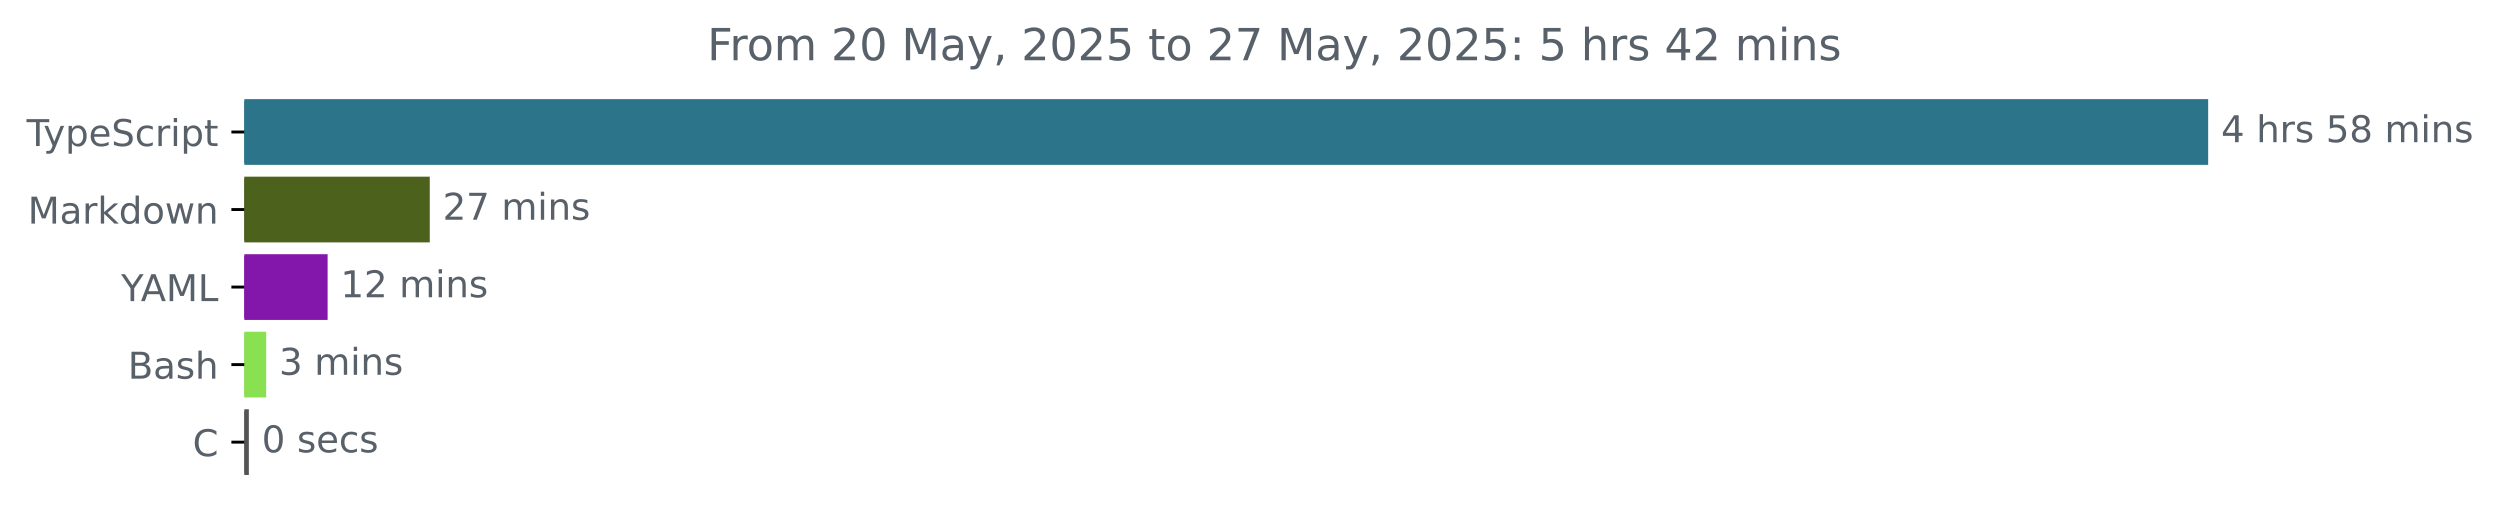
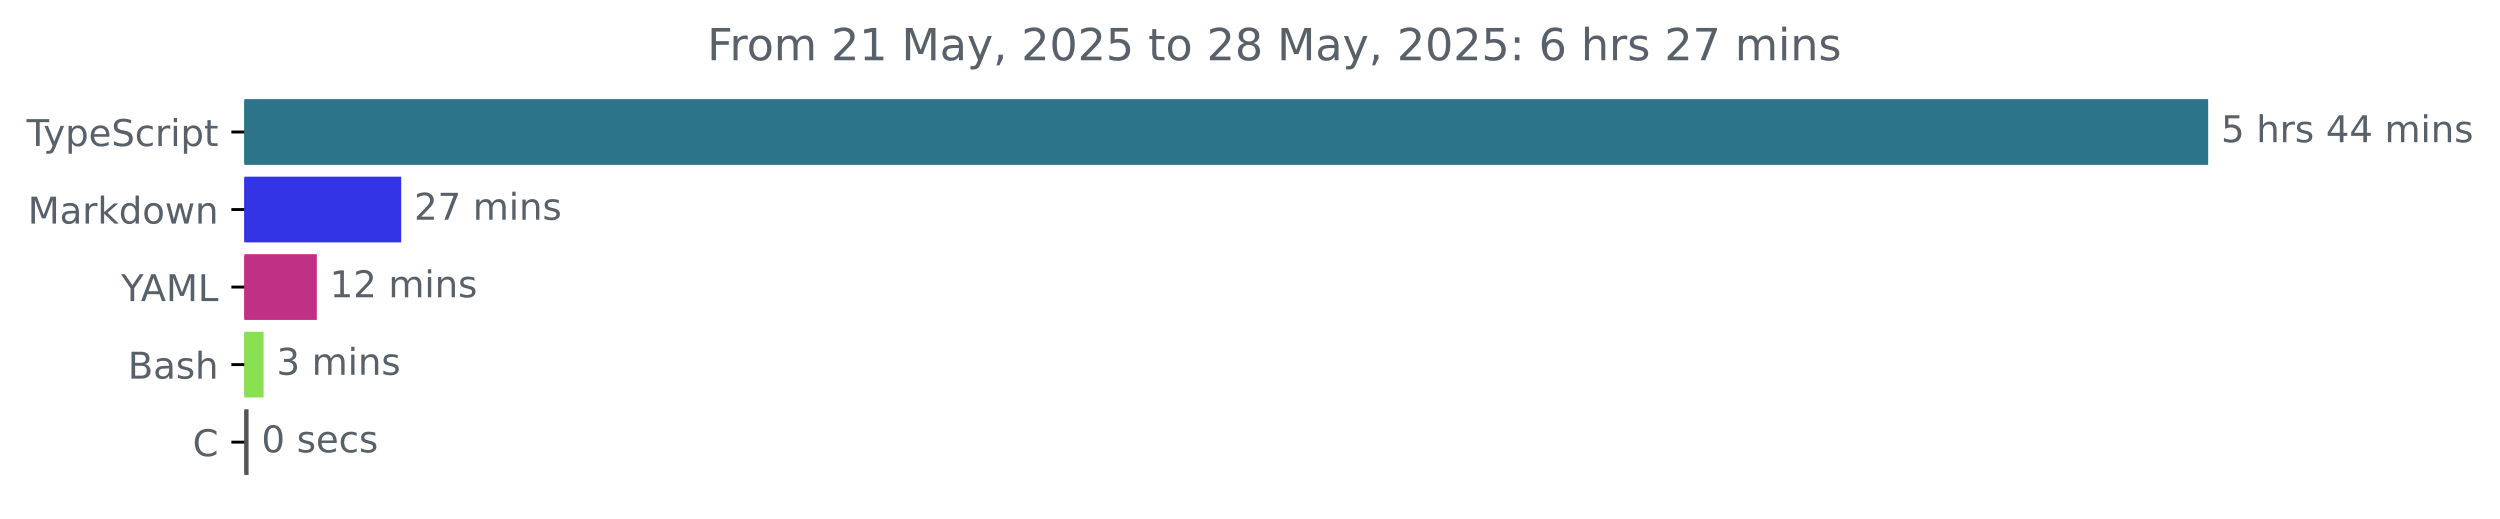
<svg xmlns="http://www.w3.org/2000/svg" xmlns:xlink="http://www.w3.org/1999/xlink" width="677.144pt" height="140.398pt" viewBox="0 0 677.144 140.398" version="1.1">
  <defs>
    <style type="text/css">*{stroke-linejoin: round; stroke-linecap: butt}</style>
  </defs>
  <g id="figure_1">
    <g id="patch_1">
      <path d="M -0 140.398  L 677.144 140.398  L 677.144 0  L -0 0  L -0 140.398  z " style="fill: none" />
    </g>
    <g id="axes_1">
      <g id="patch_2">
-         <path d="M 66.17 27.358  L 597.599 27.358  L 597.599 44.158  L 66.17 44.158  z " clip-path="url(#p5889758b13)" style="fill: #2b7489; stroke: #2b7489; stroke-linejoin: miter" />
+         <path d="M 66.17 27.358  L 597.599 27.358  L 597.599 44.158  L 66.17 44.158  z " clip-path="url(#p6080badd80)" style="fill: #2b7489; stroke: #2b7489; stroke-linejoin: miter" />
      </g>
      <g id="patch_3">
-         <path d="M 66.17 48.358  L 115.906 48.358  L 115.906 65.158  L 66.17 65.158  z " clip-path="url(#p5889758b13)" style="fill: #4c611c; stroke: #4c611c; stroke-linejoin: miter" />
+         <path d="M 66.17 48.358  L 108.168 48.358  L 108.168 65.158  L 66.17 65.158  z " clip-path="url(#p6080badd80)" style="fill: #3234e6; stroke: #3234e6; stroke-linejoin: miter" />
      </g>
      <g id="patch_4">
-         <path d="M 66.17 69.358  L 88.234 69.358  L 88.234 86.158  L 66.17 86.158  z " clip-path="url(#p5889758b13)" style="fill: #8316ab; stroke: #8316ab; stroke-linejoin: miter" />
+         <path d="M 66.17 69.358  L 85.314 69.358  L 85.314 86.158  L 66.17 86.158  z " clip-path="url(#p6080badd80)" style="fill: #c03084; stroke: #c03084; stroke-linejoin: miter" />
      </g>
      <g id="patch_5">
-         <path d="M 66.17 90.358  L 71.595 90.358  L 71.595 107.158  L 66.17 107.158  z " clip-path="url(#p5889758b13)" style="fill: #89e051; stroke: #89e051; stroke-linejoin: miter" />
+         <path d="M 66.17 90.358  L 70.897 90.358  L 70.897 107.158  L 66.17 107.158  z " clip-path="url(#p6080badd80)" style="fill: #89e051; stroke: #89e051; stroke-linejoin: miter" />
      </g>
      <g id="patch_6">
-         <path d="M 66.17 111.358  L 66.902 111.358  L 66.902 128.158  L 66.17 128.158  z " clip-path="url(#p5889758b13)" style="fill: #555555; stroke: #555555; stroke-linejoin: miter" />
+         <path d="M 66.17 111.358  L 66.828 111.358  L 66.828 128.158  L 66.17 128.158  z " clip-path="url(#p6080badd80)" style="fill: #555555; stroke: #555555; stroke-linejoin: miter" />
      </g>
      <g id="matplotlib.axis_1" />
      <g id="matplotlib.axis_2">
        <g id="ytick_1">
          <g id="line2d_1">
            <defs>
-               <path id="mcfbdbcae48" d="M 0 0  L -3.5 0  " style="stroke: #000000; stroke-width: 0.8" />
+               <path id="mddf1ee94bb" d="M 0 0  L -3.5 0  " style="stroke: #000000; stroke-width: 0.8" />
            </defs>
            <g>
-               <use xlink:href="#mcfbdbcae48" x="66.17" y="35.758" style="stroke: #000000; stroke-width: 0.8" />
+               <use xlink:href="#mddf1ee94bb" x="66.17" y="35.758" style="stroke: #000000; stroke-width: 0.8" />
            </g>
          </g>
          <g id="text_1">
            <g style="fill: #586069" transform="translate(7.2 39.55734) scale(0.1 -0.1)">
              <defs>
                <path id="DejaVuSans-54" d="M -19 4666  L 3928 4666  L 3928 4134  L 2272 4134  L 2272 0  L 1638 0  L 1638 4134  L -19 4134  L -19 4666  z " transform="scale(0.015625)" />
                <path id="DejaVuSans-79" d="M 2059 -325  Q 1816 -950 1584 -1140  Q 1353 -1331 966 -1331  L 506 -1331  L 506 -850  L 844 -850  Q 1081 -850 1212 -737  Q 1344 -625 1503 -206  L 1606 56  L 191 3500  L 800 3500  L 1894 763  L 2988 3500  L 3597 3500  L 2059 -325  z " transform="scale(0.015625)" />
                <path id="DejaVuSans-70" d="M 1159 525  L 1159 -1331  L 581 -1331  L 581 3500  L 1159 3500  L 1159 2969  Q 1341 3281 1617 3432  Q 1894 3584 2278 3584  Q 2916 3584 3314 3078  Q 3713 2572 3713 1747  Q 3713 922 3314 415  Q 2916 -91 2278 -91  Q 1894 -91 1617 61  Q 1341 213 1159 525  z M 3116 1747  Q 3116 2381 2855 2742  Q 2594 3103 2138 3103  Q 1681 3103 1420 2742  Q 1159 2381 1159 1747  Q 1159 1113 1420 752  Q 1681 391 2138 391  Q 2594 391 2855 752  Q 3116 1113 3116 1747  z " transform="scale(0.015625)" />
                <path id="DejaVuSans-65" d="M 3597 1894  L 3597 1613  L 953 1613  Q 991 1019 1311 708  Q 1631 397 2203 397  Q 2534 397 2845 478  Q 3156 559 3463 722  L 3463 178  Q 3153 47 2828 -22  Q 2503 -91 2169 -91  Q 1331 -91 842 396  Q 353 884 353 1716  Q 353 2575 817 3079  Q 1281 3584 2069 3584  Q 2775 3584 3186 3129  Q 3597 2675 3597 1894  z M 3022 2063  Q 3016 2534 2758 2815  Q 2500 3097 2075 3097  Q 1594 3097 1305 2825  Q 1016 2553 972 2059  L 3022 2063  z " transform="scale(0.015625)" />
                <path id="DejaVuSans-53" d="M 3425 4513  L 3425 3897  Q 3066 4069 2747 4153  Q 2428 4238 2131 4238  Q 1616 4238 1336 4038  Q 1056 3838 1056 3469  Q 1056 3159 1242 3001  Q 1428 2844 1947 2747  L 2328 2669  Q 3034 2534 3370 2195  Q 3706 1856 3706 1288  Q 3706 609 3251 259  Q 2797 -91 1919 -91  Q 1588 -91 1214 -16  Q 841 59 441 206  L 441 856  Q 825 641 1194 531  Q 1563 422 1919 422  Q 2459 422 2753 634  Q 3047 847 3047 1241  Q 3047 1584 2836 1778  Q 2625 1972 2144 2069  L 1759 2144  Q 1053 2284 737 2584  Q 422 2884 422 3419  Q 422 4038 858 4394  Q 1294 4750 2059 4750  Q 2388 4750 2728 4690  Q 3069 4631 3425 4513  z " transform="scale(0.015625)" />
                <path id="DejaVuSans-63" d="M 3122 3366  L 3122 2828  Q 2878 2963 2633 3030  Q 2388 3097 2138 3097  Q 1578 3097 1268 2742  Q 959 2388 959 1747  Q 959 1106 1268 751  Q 1578 397 2138 397  Q 2388 397 2633 464  Q 2878 531 3122 666  L 3122 134  Q 2881 22 2623 -34  Q 2366 -91 2075 -91  Q 1284 -91 818 406  Q 353 903 353 1747  Q 353 2603 823 3093  Q 1294 3584 2113 3584  Q 2378 3584 2631 3529  Q 2884 3475 3122 3366  z " transform="scale(0.015625)" />
                <path id="DejaVuSans-72" d="M 2631 2963  Q 2534 3019 2420 3045  Q 2306 3072 2169 3072  Q 1681 3072 1420 2755  Q 1159 2438 1159 1844  L 1159 0  L 581 0  L 581 3500  L 1159 3500  L 1159 2956  Q 1341 3275 1631 3429  Q 1922 3584 2338 3584  Q 2397 3584 2469 3576  Q 2541 3569 2628 3553  L 2631 2963  z " transform="scale(0.015625)" />
                <path id="DejaVuSans-69" d="M 603 3500  L 1178 3500  L 1178 0  L 603 0  L 603 3500  z M 603 4863  L 1178 4863  L 1178 4134  L 603 4134  L 603 4863  z " transform="scale(0.015625)" />
                <path id="DejaVuSans-74" d="M 1172 4494  L 1172 3500  L 2356 3500  L 2356 3053  L 1172 3053  L 1172 1153  Q 1172 725 1289 603  Q 1406 481 1766 481  L 2356 481  L 2356 0  L 1766 0  Q 1100 0 847 248  Q 594 497 594 1153  L 594 3053  L 172 3053  L 172 3500  L 594 3500  L 594 4494  L 1172 4494  z " transform="scale(0.015625)" />
              </defs>
              <use xlink:href="#DejaVuSans-54" />
              <use xlink:href="#DejaVuSans-79" x="45.459" />
              <use xlink:href="#DejaVuSans-70" x="104.639" />
              <use xlink:href="#DejaVuSans-65" x="168.115" />
              <use xlink:href="#DejaVuSans-53" x="229.639" />
              <use xlink:href="#DejaVuSans-63" x="293.115" />
              <use xlink:href="#DejaVuSans-72" x="348.096" />
              <use xlink:href="#DejaVuSans-69" x="389.209" />
              <use xlink:href="#DejaVuSans-70" x="416.992" />
              <use xlink:href="#DejaVuSans-74" x="480.469" />
            </g>
          </g>
        </g>
        <g id="ytick_2">
          <g id="line2d_2">
            <g>
-               <use xlink:href="#mcfbdbcae48" x="66.17" y="56.758" style="stroke: #000000; stroke-width: 0.8" />
+               <use xlink:href="#mddf1ee94bb" x="66.17" y="56.758" style="stroke: #000000; stroke-width: 0.8" />
            </g>
          </g>
          <g id="text_2">
            <g style="fill: #586069" transform="translate(7.529688 60.55734) scale(0.1 -0.1)">
              <defs>
                <path id="DejaVuSans-4d" d="M 628 4666  L 1569 4666  L 2759 1491  L 3956 4666  L 4897 4666  L 4897 0  L 4281 0  L 4281 4097  L 3078 897  L 2444 897  L 1241 4097  L 1241 0  L 628 0  L 628 4666  z " transform="scale(0.015625)" />
                <path id="DejaVuSans-61" d="M 2194 1759  Q 1497 1759 1228 1600  Q 959 1441 959 1056  Q 959 750 1161 570  Q 1363 391 1709 391  Q 2188 391 2477 730  Q 2766 1069 2766 1631  L 2766 1759  L 2194 1759  z M 3341 1997  L 3341 0  L 2766 0  L 2766 531  Q 2569 213 2275 61  Q 1981 -91 1556 -91  Q 1019 -91 701 211  Q 384 513 384 1019  Q 384 1609 779 1909  Q 1175 2209 1959 2209  L 2766 2209  L 2766 2266  Q 2766 2663 2505 2880  Q 2244 3097 1772 3097  Q 1472 3097 1187 3025  Q 903 2953 641 2809  L 641 3341  Q 956 3463 1253 3523  Q 1550 3584 1831 3584  Q 2591 3584 2966 3190  Q 3341 2797 3341 1997  z " transform="scale(0.015625)" />
                <path id="DejaVuSans-6b" d="M 581 4863  L 1159 4863  L 1159 1991  L 2875 3500  L 3609 3500  L 1753 1863  L 3688 0  L 2938 0  L 1159 1709  L 1159 0  L 581 0  L 581 4863  z " transform="scale(0.015625)" />
                <path id="DejaVuSans-64" d="M 2906 2969  L 2906 4863  L 3481 4863  L 3481 0  L 2906 0  L 2906 525  Q 2725 213 2448 61  Q 2172 -91 1784 -91  Q 1150 -91 751 415  Q 353 922 353 1747  Q 353 2572 751 3078  Q 1150 3584 1784 3584  Q 2172 3584 2448 3432  Q 2725 3281 2906 2969  z M 947 1747  Q 947 1113 1208 752  Q 1469 391 1925 391  Q 2381 391 2643 752  Q 2906 1113 2906 1747  Q 2906 2381 2643 2742  Q 2381 3103 1925 3103  Q 1469 3103 1208 2742  Q 947 2381 947 1747  z " transform="scale(0.015625)" />
                <path id="DejaVuSans-6f" d="M 1959 3097  Q 1497 3097 1228 2736  Q 959 2375 959 1747  Q 959 1119 1226 758  Q 1494 397 1959 397  Q 2419 397 2687 759  Q 2956 1122 2956 1747  Q 2956 2369 2687 2733  Q 2419 3097 1959 3097  z M 1959 3584  Q 2709 3584 3137 3096  Q 3566 2609 3566 1747  Q 3566 888 3137 398  Q 2709 -91 1959 -91  Q 1206 -91 779 398  Q 353 888 353 1747  Q 353 2609 779 3096  Q 1206 3584 1959 3584  z " transform="scale(0.015625)" />
                <path id="DejaVuSans-77" d="M 269 3500  L 844 3500  L 1563 769  L 2278 3500  L 2956 3500  L 3675 769  L 4391 3500  L 4966 3500  L 4050 0  L 3372 0  L 2619 2869  L 1863 0  L 1184 0  L 269 3500  z " transform="scale(0.015625)" />
                <path id="DejaVuSans-6e" d="M 3513 2113  L 3513 0  L 2938 0  L 2938 2094  Q 2938 2591 2744 2837  Q 2550 3084 2163 3084  Q 1697 3084 1428 2787  Q 1159 2491 1159 1978  L 1159 0  L 581 0  L 581 3500  L 1159 3500  L 1159 2956  Q 1366 3272 1645 3428  Q 1925 3584 2291 3584  Q 2894 3584 3203 3211  Q 3513 2838 3513 2113  z " transform="scale(0.015625)" />
              </defs>
              <use xlink:href="#DejaVuSans-4d" />
              <use xlink:href="#DejaVuSans-61" x="86.279" />
              <use xlink:href="#DejaVuSans-72" x="147.559" />
              <use xlink:href="#DejaVuSans-6b" x="188.672" />
              <use xlink:href="#DejaVuSans-64" x="246.582" />
              <use xlink:href="#DejaVuSans-6f" x="310.059" />
              <use xlink:href="#DejaVuSans-77" x="371.24" />
              <use xlink:href="#DejaVuSans-6e" x="453.027" />
            </g>
          </g>
        </g>
        <g id="ytick_3">
          <g id="line2d_3">
            <g>
-               <use xlink:href="#mcfbdbcae48" x="66.17" y="77.758" style="stroke: #000000; stroke-width: 0.8" />
+               <use xlink:href="#mddf1ee94bb" x="66.17" y="77.758" style="stroke: #000000; stroke-width: 0.8" />
            </g>
          </g>
          <g id="text_3">
            <g style="fill: #586069" transform="translate(32.79688 81.55734) scale(0.1 -0.1)">
              <defs>
                <path id="DejaVuSans-59" d="M -13 4666  L 666 4666  L 1959 2747  L 3244 4666  L 3922 4666  L 2272 2222  L 2272 0  L 1638 0  L 1638 2222  L -13 4666  z " transform="scale(0.015625)" />
                <path id="DejaVuSans-41" d="M 2188 4044  L 1331 1722  L 3047 1722  L 2188 4044  z M 1831 4666  L 2547 4666  L 4325 0  L 3669 0  L 3244 1197  L 1141 1197  L 716 0  L 50 0  L 1831 4666  z " transform="scale(0.015625)" />
                <path id="DejaVuSans-4c" d="M 628 4666  L 1259 4666  L 1259 531  L 3531 531  L 3531 0  L 628 0  L 628 4666  z " transform="scale(0.015625)" />
              </defs>
              <use xlink:href="#DejaVuSans-59" />
              <use xlink:href="#DejaVuSans-41" x="53.334" />
              <use xlink:href="#DejaVuSans-4d" x="121.742" />
              <use xlink:href="#DejaVuSans-4c" x="208.021" />
            </g>
          </g>
        </g>
        <g id="ytick_4">
          <g id="line2d_4">
            <g>
-               <use xlink:href="#mcfbdbcae48" x="66.17" y="98.758" style="stroke: #000000; stroke-width: 0.8" />
+               <use xlink:href="#mddf1ee94bb" x="66.17" y="98.758" style="stroke: #000000; stroke-width: 0.8" />
            </g>
          </g>
          <g id="text_4">
            <g style="fill: #586069" transform="translate(34.63437 102.5573) scale(0.1 -0.1)">
              <defs>
                <path id="DejaVuSans-42" d="M 1259 2228  L 1259 519  L 2272 519  Q 2781 519 3026 730  Q 3272 941 3272 1375  Q 3272 1813 3026 2020  Q 2781 2228 2272 2228  L 1259 2228  z M 1259 4147  L 1259 2741  L 2194 2741  Q 2656 2741 2882 2914  Q 3109 3088 3109 3444  Q 3109 3797 2882 3972  Q 2656 4147 2194 4147  L 1259 4147  z M 628 4666  L 2241 4666  Q 2963 4666 3353 4366  Q 3744 4066 3744 3513  Q 3744 3084 3544 2831  Q 3344 2578 2956 2516  Q 3422 2416 3680 2098  Q 3938 1781 3938 1306  Q 3938 681 3513 340  Q 3088 0 2303 0  L 628 0  L 628 4666  z " transform="scale(0.015625)" />
                <path id="DejaVuSans-73" d="M 2834 3397  L 2834 2853  Q 2591 2978 2328 3040  Q 2066 3103 1784 3103  Q 1356 3103 1142 2972  Q 928 2841 928 2578  Q 928 2378 1081 2264  Q 1234 2150 1697 2047  L 1894 2003  Q 2506 1872 2764 1633  Q 3022 1394 3022 966  Q 3022 478 2636 193  Q 2250 -91 1575 -91  Q 1294 -91 989 -36  Q 684 19 347 128  L 347 722  Q 666 556 975 473  Q 1284 391 1588 391  Q 1994 391 2212 530  Q 2431 669 2431 922  Q 2431 1156 2273 1281  Q 2116 1406 1581 1522  L 1381 1569  Q 847 1681 609 1914  Q 372 2147 372 2553  Q 372 3047 722 3315  Q 1072 3584 1716 3584  Q 2034 3584 2315 3537  Q 2597 3491 2834 3397  z " transform="scale(0.015625)" />
                <path id="DejaVuSans-68" d="M 3513 2113  L 3513 0  L 2938 0  L 2938 2094  Q 2938 2591 2744 2837  Q 2550 3084 2163 3084  Q 1697 3084 1428 2787  Q 1159 2491 1159 1978  L 1159 0  L 581 0  L 581 4863  L 1159 4863  L 1159 2956  Q 1366 3272 1645 3428  Q 1925 3584 2291 3584  Q 2894 3584 3203 3211  Q 3513 2838 3513 2113  z " transform="scale(0.015625)" />
              </defs>
              <use xlink:href="#DejaVuSans-42" />
              <use xlink:href="#DejaVuSans-61" x="68.604" />
              <use xlink:href="#DejaVuSans-73" x="129.883" />
              <use xlink:href="#DejaVuSans-68" x="181.982" />
            </g>
          </g>
        </g>
        <g id="ytick_5">
          <g id="line2d_5">
            <g>
-               <use xlink:href="#mcfbdbcae48" x="66.17" y="119.758" style="stroke: #000000; stroke-width: 0.8" />
+               <use xlink:href="#mddf1ee94bb" x="66.17" y="119.758" style="stroke: #000000; stroke-width: 0.8" />
            </g>
          </g>
          <g id="text_5">
            <g style="fill: #586069" transform="translate(52.1875 123.5573) scale(0.1 -0.1)">
              <defs>
                <path id="DejaVuSans-43" d="M 4122 4306  L 4122 3641  Q 3803 3938 3442 4084  Q 3081 4231 2675 4231  Q 1875 4231 1450 3742  Q 1025 3253 1025 2328  Q 1025 1406 1450 917  Q 1875 428 2675 428  Q 3081 428 3442 575  Q 3803 722 4122 1019  L 4122 359  Q 3791 134 3420 21  Q 3050 -91 2638 -91  Q 1578 -91 968 557  Q 359 1206 359 2328  Q 359 3453 968 4101  Q 1578 4750 2638 4750  Q 3056 4750 3426 4639  Q 3797 4528 4122 4306  z " transform="scale(0.015625)" />
              </defs>
              <use xlink:href="#DejaVuSans-43" />
            </g>
          </g>
        </g>
      </g>
      <g id="text_6">
        <g style="fill: #586069" transform="translate(601.5989 38.5175) scale(0.1 -0.1)">
          <defs>
+             <path id="DejaVuSans-35" d="M 691 4666  L 3169 4666  L 3169 4134  L 1269 4134  L 1269 2991  Q 1406 3038 1543 3061  Q 1681 3084 1819 3084  Q 2600 3084 3056 2656  Q 3513 2228 3513 1497  Q 3513 744 3044 326  Q 2575 -91 1722 -91  Q 1428 -91 1123 -41  Q 819 9 494 109  L 494 744  Q 775 591 1075 516  Q 1375 441 1709 441  Q 2250 441 2565 725  Q 2881 1009 2881 1497  Q 2881 1984 2565 2268  Q 2250 2553 1709 2553  Q 1456 2553 1204 2497  Q 953 2441 691 2322  L 691 4666  z " transform="scale(0.015625)" />
+             <path id="DejaVuSans-20" transform="scale(0.015625)" />
            <path id="DejaVuSans-34" d="M 2419 4116  L 825 1625  L 2419 1625  L 2419 4116  z M 2253 4666  L 3047 4666  L 3047 1625  L 3713 1625  L 3713 1100  L 3047 1100  L 3047 0  L 2419 0  L 2419 1100  L 313 1100  L 313 1709  L 2253 4666  z " transform="scale(0.015625)" />
-             <path id="DejaVuSans-20" transform="scale(0.015625)" />
-             <path id="DejaVuSans-35" d="M 691 4666  L 3169 4666  L 3169 4134  L 1269 4134  L 1269 2991  Q 1406 3038 1543 3061  Q 1681 3084 1819 3084  Q 2600 3084 3056 2656  Q 3513 2228 3513 1497  Q 3513 744 3044 326  Q 2575 -91 1722 -91  Q 1428 -91 1123 -41  Q 819 9 494 109  L 494 744  Q 775 591 1075 516  Q 1375 441 1709 441  Q 2250 441 2565 725  Q 2881 1009 2881 1497  Q 2881 1984 2565 2268  Q 2250 2553 1709 2553  Q 1456 2553 1204 2497  Q 953 2441 691 2322  L 691 4666  z " transform="scale(0.015625)" />
-             <path id="DejaVuSans-38" d="M 2034 2216  Q 1584 2216 1326 1975  Q 1069 1734 1069 1313  Q 1069 891 1326 650  Q 1584 409 2034 409  Q 2484 409 2743 651  Q 3003 894 3003 1313  Q 3003 1734 2745 1975  Q 2488 2216 2034 2216  z M 1403 2484  Q 997 2584 770 2862  Q 544 3141 544 3541  Q 544 4100 942 4425  Q 1341 4750 2034 4750  Q 2731 4750 3128 4425  Q 3525 4100 3525 3541  Q 3525 3141 3298 2862  Q 3072 2584 2669 2484  Q 3125 2378 3379 2068  Q 3634 1759 3634 1313  Q 3634 634 3220 271  Q 2806 -91 2034 -91  Q 1263 -91 848 271  Q 434 634 434 1313  Q 434 1759 690 2068  Q 947 2378 1403 2484  z M 1172 3481  Q 1172 3119 1398 2916  Q 1625 2713 2034 2713  Q 2441 2713 2670 2916  Q 2900 3119 2900 3481  Q 2900 3844 2670 4047  Q 2441 4250 2034 4250  Q 1625 4250 1398 4047  Q 1172 3844 1172 3481  z " transform="scale(0.015625)" />
            <path id="DejaVuSans-6d" d="M 3328 2828  Q 3544 3216 3844 3400  Q 4144 3584 4550 3584  Q 5097 3584 5394 3201  Q 5691 2819 5691 2113  L 5691 0  L 5113 0  L 5113 2094  Q 5113 2597 4934 2840  Q 4756 3084 4391 3084  Q 3944 3084 3684 2787  Q 3425 2491 3425 1978  L 3425 0  L 2847 0  L 2847 2094  Q 2847 2600 2669 2842  Q 2491 3084 2119 3084  Q 1678 3084 1418 2786  Q 1159 2488 1159 1978  L 1159 0  L 581 0  L 581 3500  L 1159 3500  L 1159 2956  Q 1356 3278 1631 3431  Q 1906 3584 2284 3584  Q 2666 3584 2933 3390  Q 3200 3197 3328 2828  z " transform="scale(0.015625)" />
          </defs>
-           <use xlink:href="#DejaVuSans-34" />
+           <use xlink:href="#DejaVuSans-35" />
          <use xlink:href="#DejaVuSans-20" x="63.623" />
          <use xlink:href="#DejaVuSans-68" x="95.41" />
          <use xlink:href="#DejaVuSans-72" x="158.789" />
          <use xlink:href="#DejaVuSans-73" x="199.902" />
          <use xlink:href="#DejaVuSans-20" x="252.002" />
-           <use xlink:href="#DejaVuSans-35" x="283.789" />
-           <use xlink:href="#DejaVuSans-38" x="347.412" />
+           <use xlink:href="#DejaVuSans-34" x="283.789" />
+           <use xlink:href="#DejaVuSans-34" x="347.412" />
          <use xlink:href="#DejaVuSans-20" x="411.035" />
          <use xlink:href="#DejaVuSans-6d" x="442.822" />
          <use xlink:href="#DejaVuSans-69" x="540.234" />
          <use xlink:href="#DejaVuSans-6e" x="568.018" />
          <use xlink:href="#DejaVuSans-73" x="631.396" />
        </g>
      </g>
      <g id="text_7">
-         <g style="fill: #586069" transform="translate(119.906 59.5175) scale(0.1 -0.1)">
+         <g style="fill: #586069" transform="translate(112.1677 59.5175) scale(0.1 -0.1)">
          <defs>
            <path id="DejaVuSans-32" d="M 1228 531  L 3431 531  L 3431 0  L 469 0  L 469 531  Q 828 903 1448 1529  Q 2069 2156 2228 2338  Q 2531 2678 2651 2914  Q 2772 3150 2772 3378  Q 2772 3750 2511 3984  Q 2250 4219 1831 4219  Q 1534 4219 1204 4116  Q 875 4013 500 3803  L 500 4441  Q 881 4594 1212 4672  Q 1544 4750 1819 4750  Q 2544 4750 2975 4387  Q 3406 4025 3406 3419  Q 3406 3131 3298 2873  Q 3191 2616 2906 2266  Q 2828 2175 2409 1742  Q 1991 1309 1228 531  z " transform="scale(0.015625)" />
            <path id="DejaVuSans-37" d="M 525 4666  L 3525 4666  L 3525 4397  L 1831 0  L 1172 0  L 2766 4134  L 525 4134  L 525 4666  z " transform="scale(0.015625)" />
          </defs>
          <use xlink:href="#DejaVuSans-32" />
          <use xlink:href="#DejaVuSans-37" x="63.623" />
          <use xlink:href="#DejaVuSans-20" x="127.246" />
          <use xlink:href="#DejaVuSans-6d" x="159.033" />
          <use xlink:href="#DejaVuSans-69" x="256.445" />
          <use xlink:href="#DejaVuSans-6e" x="284.229" />
          <use xlink:href="#DejaVuSans-73" x="347.607" />
        </g>
      </g>
      <g id="text_8">
-         <g style="fill: #586069" transform="translate(92.23444 80.5175) scale(0.1 -0.1)">
+         <g style="fill: #586069" transform="translate(89.31442 80.5175) scale(0.1 -0.1)">
          <defs>
            <path id="DejaVuSans-31" d="M 794 531  L 1825 531  L 1825 4091  L 703 3866  L 703 4441  L 1819 4666  L 2450 4666  L 2450 531  L 3481 531  L 3481 0  L 794 0  L 794 531  z " transform="scale(0.015625)" />
          </defs>
          <use xlink:href="#DejaVuSans-31" />
          <use xlink:href="#DejaVuSans-32" x="63.623" />
          <use xlink:href="#DejaVuSans-20" x="127.246" />
          <use xlink:href="#DejaVuSans-6d" x="159.033" />
          <use xlink:href="#DejaVuSans-69" x="256.445" />
          <use xlink:href="#DejaVuSans-6e" x="284.229" />
          <use xlink:href="#DejaVuSans-73" x="347.607" />
        </g>
      </g>
      <g id="text_9">
-         <g style="fill: #586069" transform="translate(75.59492 101.5175) scale(0.1 -0.1)">
+         <g style="fill: #586069" transform="translate(74.89651 101.5175) scale(0.1 -0.1)">
          <defs>
            <path id="DejaVuSans-33" d="M 2597 2516  Q 3050 2419 3304 2112  Q 3559 1806 3559 1356  Q 3559 666 3084 287  Q 2609 -91 1734 -91  Q 1441 -91 1130 -33  Q 819 25 488 141  L 488 750  Q 750 597 1062 519  Q 1375 441 1716 441  Q 2309 441 2620 675  Q 2931 909 2931 1356  Q 2931 1769 2642 2001  Q 2353 2234 1838 2234  L 1294 2234  L 1294 2753  L 1863 2753  Q 2328 2753 2575 2939  Q 2822 3125 2822 3475  Q 2822 3834 2567 4026  Q 2313 4219 1838 4219  Q 1578 4219 1281 4162  Q 984 4106 628 3988  L 628 4550  Q 988 4650 1302 4700  Q 1616 4750 1894 4750  Q 2613 4750 3031 4423  Q 3450 4097 3450 3541  Q 3450 3153 3228 2886  Q 3006 2619 2597 2516  z " transform="scale(0.015625)" />
          </defs>
          <use xlink:href="#DejaVuSans-33" />
          <use xlink:href="#DejaVuSans-20" x="63.623" />
          <use xlink:href="#DejaVuSans-6d" x="95.41" />
          <use xlink:href="#DejaVuSans-69" x="192.822" />
          <use xlink:href="#DejaVuSans-6e" x="220.605" />
          <use xlink:href="#DejaVuSans-73" x="283.984" />
        </g>
      </g>
      <g id="text_10">
-         <g style="fill: #586069" transform="translate(70.90172 122.5175) scale(0.1 -0.1)">
+         <g style="fill: #586069" transform="translate(70.82839 122.5175) scale(0.1 -0.1)">
          <defs>
            <path id="DejaVuSans-30" d="M 2034 4250  Q 1547 4250 1301 3770  Q 1056 3291 1056 2328  Q 1056 1369 1301 889  Q 1547 409 2034 409  Q 2525 409 2770 889  Q 3016 1369 3016 2328  Q 3016 3291 2770 3770  Q 2525 4250 2034 4250  z M 2034 4750  Q 2819 4750 3233 4129  Q 3647 3509 3647 2328  Q 3647 1150 3233 529  Q 2819 -91 2034 -91  Q 1250 -91 836 529  Q 422 1150 422 2328  Q 422 3509 836 4129  Q 1250 4750 2034 4750  z " transform="scale(0.015625)" />
          </defs>
          <use xlink:href="#DejaVuSans-30" />
          <use xlink:href="#DejaVuSans-20" x="63.623" />
          <use xlink:href="#DejaVuSans-73" x="95.41" />
          <use xlink:href="#DejaVuSans-65" x="147.51" />
          <use xlink:href="#DejaVuSans-63" x="209.033" />
          <use xlink:href="#DejaVuSans-73" x="264.014" />
        </g>
      </g>
      <g id="text_11">
        <g style="fill: #586069" transform="translate(191.5666 16.31812) scale(0.12 -0.12)">
          <defs>
            <path id="DejaVuSans-46" d="M 628 4666  L 3309 4666  L 3309 4134  L 1259 4134  L 1259 2759  L 3109 2759  L 3109 2228  L 1259 2228  L 1259 0  L 628 0  L 628 4666  z " transform="scale(0.015625)" />
            <path id="DejaVuSans-2c" d="M 750 794  L 1409 794  L 1409 256  L 897 -744  L 494 -744  L 750 256  L 750 794  z " transform="scale(0.015625)" />
+             <path id="DejaVuSans-38" d="M 2034 2216  Q 1584 2216 1326 1975  Q 1069 1734 1069 1313  Q 1069 891 1326 650  Q 1584 409 2034 409  Q 2484 409 2743 651  Q 3003 894 3003 1313  Q 3003 1734 2745 1975  Q 2488 2216 2034 2216  z M 1403 2484  Q 997 2584 770 2862  Q 544 3141 544 3541  Q 544 4100 942 4425  Q 1341 4750 2034 4750  Q 2731 4750 3128 4425  Q 3525 4100 3525 3541  Q 3525 3141 3298 2862  Q 3072 2584 2669 2484  Q 3125 2378 3379 2068  Q 3634 1759 3634 1313  Q 3634 634 3220 271  Q 2806 -91 2034 -91  Q 1263 -91 848 271  Q 434 634 434 1313  Q 434 1759 690 2068  Q 947 2378 1403 2484  z M 1172 3481  Q 1172 3119 1398 2916  Q 1625 2713 2034 2713  Q 2441 2713 2670 2916  Q 2900 3119 2900 3481  Q 2900 3844 2670 4047  Q 2441 4250 2034 4250  Q 1625 4250 1398 4047  Q 1172 3844 1172 3481  z " transform="scale(0.015625)" />
            <path id="DejaVuSans-3a" d="M 750 794  L 1409 794  L 1409 0  L 750 0  L 750 794  z M 750 3309  L 1409 3309  L 1409 2516  L 750 2516  L 750 3309  z " transform="scale(0.015625)" />
+             <path id="DejaVuSans-36" d="M 2113 2584  Q 1688 2584 1439 2293  Q 1191 2003 1191 1497  Q 1191 994 1439 701  Q 1688 409 2113 409  Q 2538 409 2786 701  Q 3034 994 3034 1497  Q 3034 2003 2786 2293  Q 2538 2584 2113 2584  z M 3366 4563  L 3366 3988  Q 3128 4100 2886 4159  Q 2644 4219 2406 4219  Q 1781 4219 1451 3797  Q 1122 3375 1075 2522  Q 1259 2794 1537 2939  Q 1816 3084 2150 3084  Q 2853 3084 3261 2657  Q 3669 2231 3669 1497  Q 3669 778 3244 343  Q 2819 -91 2113 -91  Q 1303 -91 875 529  Q 447 1150 447 2328  Q 447 3434 972 4092  Q 1497 4750 2381 4750  Q 2619 4750 2861 4703  Q 3103 4656 3366 4563  z " transform="scale(0.015625)" />
          </defs>
          <use xlink:href="#DejaVuSans-46" />
          <use xlink:href="#DejaVuSans-72" x="50.27" />
          <use xlink:href="#DejaVuSans-6f" x="89.133" />
          <use xlink:href="#DejaVuSans-6d" x="150.314" />
          <use xlink:href="#DejaVuSans-20" x="247.727" />
          <use xlink:href="#DejaVuSans-32" x="279.514" />
-           <use xlink:href="#DejaVuSans-30" x="343.137" />
+           <use xlink:href="#DejaVuSans-31" x="343.137" />
          <use xlink:href="#DejaVuSans-20" x="406.76" />
          <use xlink:href="#DejaVuSans-4d" x="438.547" />
          <use xlink:href="#DejaVuSans-61" x="524.826" />
          <use xlink:href="#DejaVuSans-79" x="586.105" />
          <use xlink:href="#DejaVuSans-2c" x="645.285" />
          <use xlink:href="#DejaVuSans-20" x="677.072" />
          <use xlink:href="#DejaVuSans-32" x="708.859" />
          <use xlink:href="#DejaVuSans-30" x="772.482" />
          <use xlink:href="#DejaVuSans-32" x="836.105" />
          <use xlink:href="#DejaVuSans-35" x="899.729" />
          <use xlink:href="#DejaVuSans-20" x="963.352" />
          <use xlink:href="#DejaVuSans-74" x="995.139" />
          <use xlink:href="#DejaVuSans-6f" x="1034.348" />
          <use xlink:href="#DejaVuSans-20" x="1095.529" />
          <use xlink:href="#DejaVuSans-32" x="1127.316" />
-           <use xlink:href="#DejaVuSans-37" x="1190.939" />
+           <use xlink:href="#DejaVuSans-38" x="1190.939" />
          <use xlink:href="#DejaVuSans-20" x="1254.562" />
          <use xlink:href="#DejaVuSans-4d" x="1286.35" />
          <use xlink:href="#DejaVuSans-61" x="1372.629" />
          <use xlink:href="#DejaVuSans-79" x="1433.908" />
          <use xlink:href="#DejaVuSans-2c" x="1493.088" />
          <use xlink:href="#DejaVuSans-20" x="1524.875" />
          <use xlink:href="#DejaVuSans-32" x="1556.662" />
          <use xlink:href="#DejaVuSans-30" x="1620.285" />
          <use xlink:href="#DejaVuSans-32" x="1683.908" />
          <use xlink:href="#DejaVuSans-35" x="1747.531" />
          <use xlink:href="#DejaVuSans-3a" x="1811.154" />
          <use xlink:href="#DejaVuSans-20" x="1844.846" />
-           <use xlink:href="#DejaVuSans-35" x="1876.633" />
+           <use xlink:href="#DejaVuSans-36" x="1876.633" />
          <use xlink:href="#DejaVuSans-20" x="1940.256" />
          <use xlink:href="#DejaVuSans-68" x="1972.043" />
          <use xlink:href="#DejaVuSans-72" x="2035.422" />
          <use xlink:href="#DejaVuSans-73" x="2076.535" />
          <use xlink:href="#DejaVuSans-20" x="2128.635" />
-           <use xlink:href="#DejaVuSans-34" x="2160.422" />
-           <use xlink:href="#DejaVuSans-32" x="2224.045" />
+           <use xlink:href="#DejaVuSans-32" x="2160.422" />
+           <use xlink:href="#DejaVuSans-37" x="2224.045" />
          <use xlink:href="#DejaVuSans-20" x="2287.668" />
          <use xlink:href="#DejaVuSans-6d" x="2319.455" />
          <use xlink:href="#DejaVuSans-69" x="2416.867" />
          <use xlink:href="#DejaVuSans-6e" x="2444.65" />
          <use xlink:href="#DejaVuSans-73" x="2508.029" />
        </g>
      </g>
    </g>
  </g>
  <defs>
-     <clipPath id="p5889758b13">
+     <clipPath id="p6080badd80">
      <rect x="66.17" y="22.318" width="558" height="110.88" />
    </clipPath>
  </defs>
</svg>
